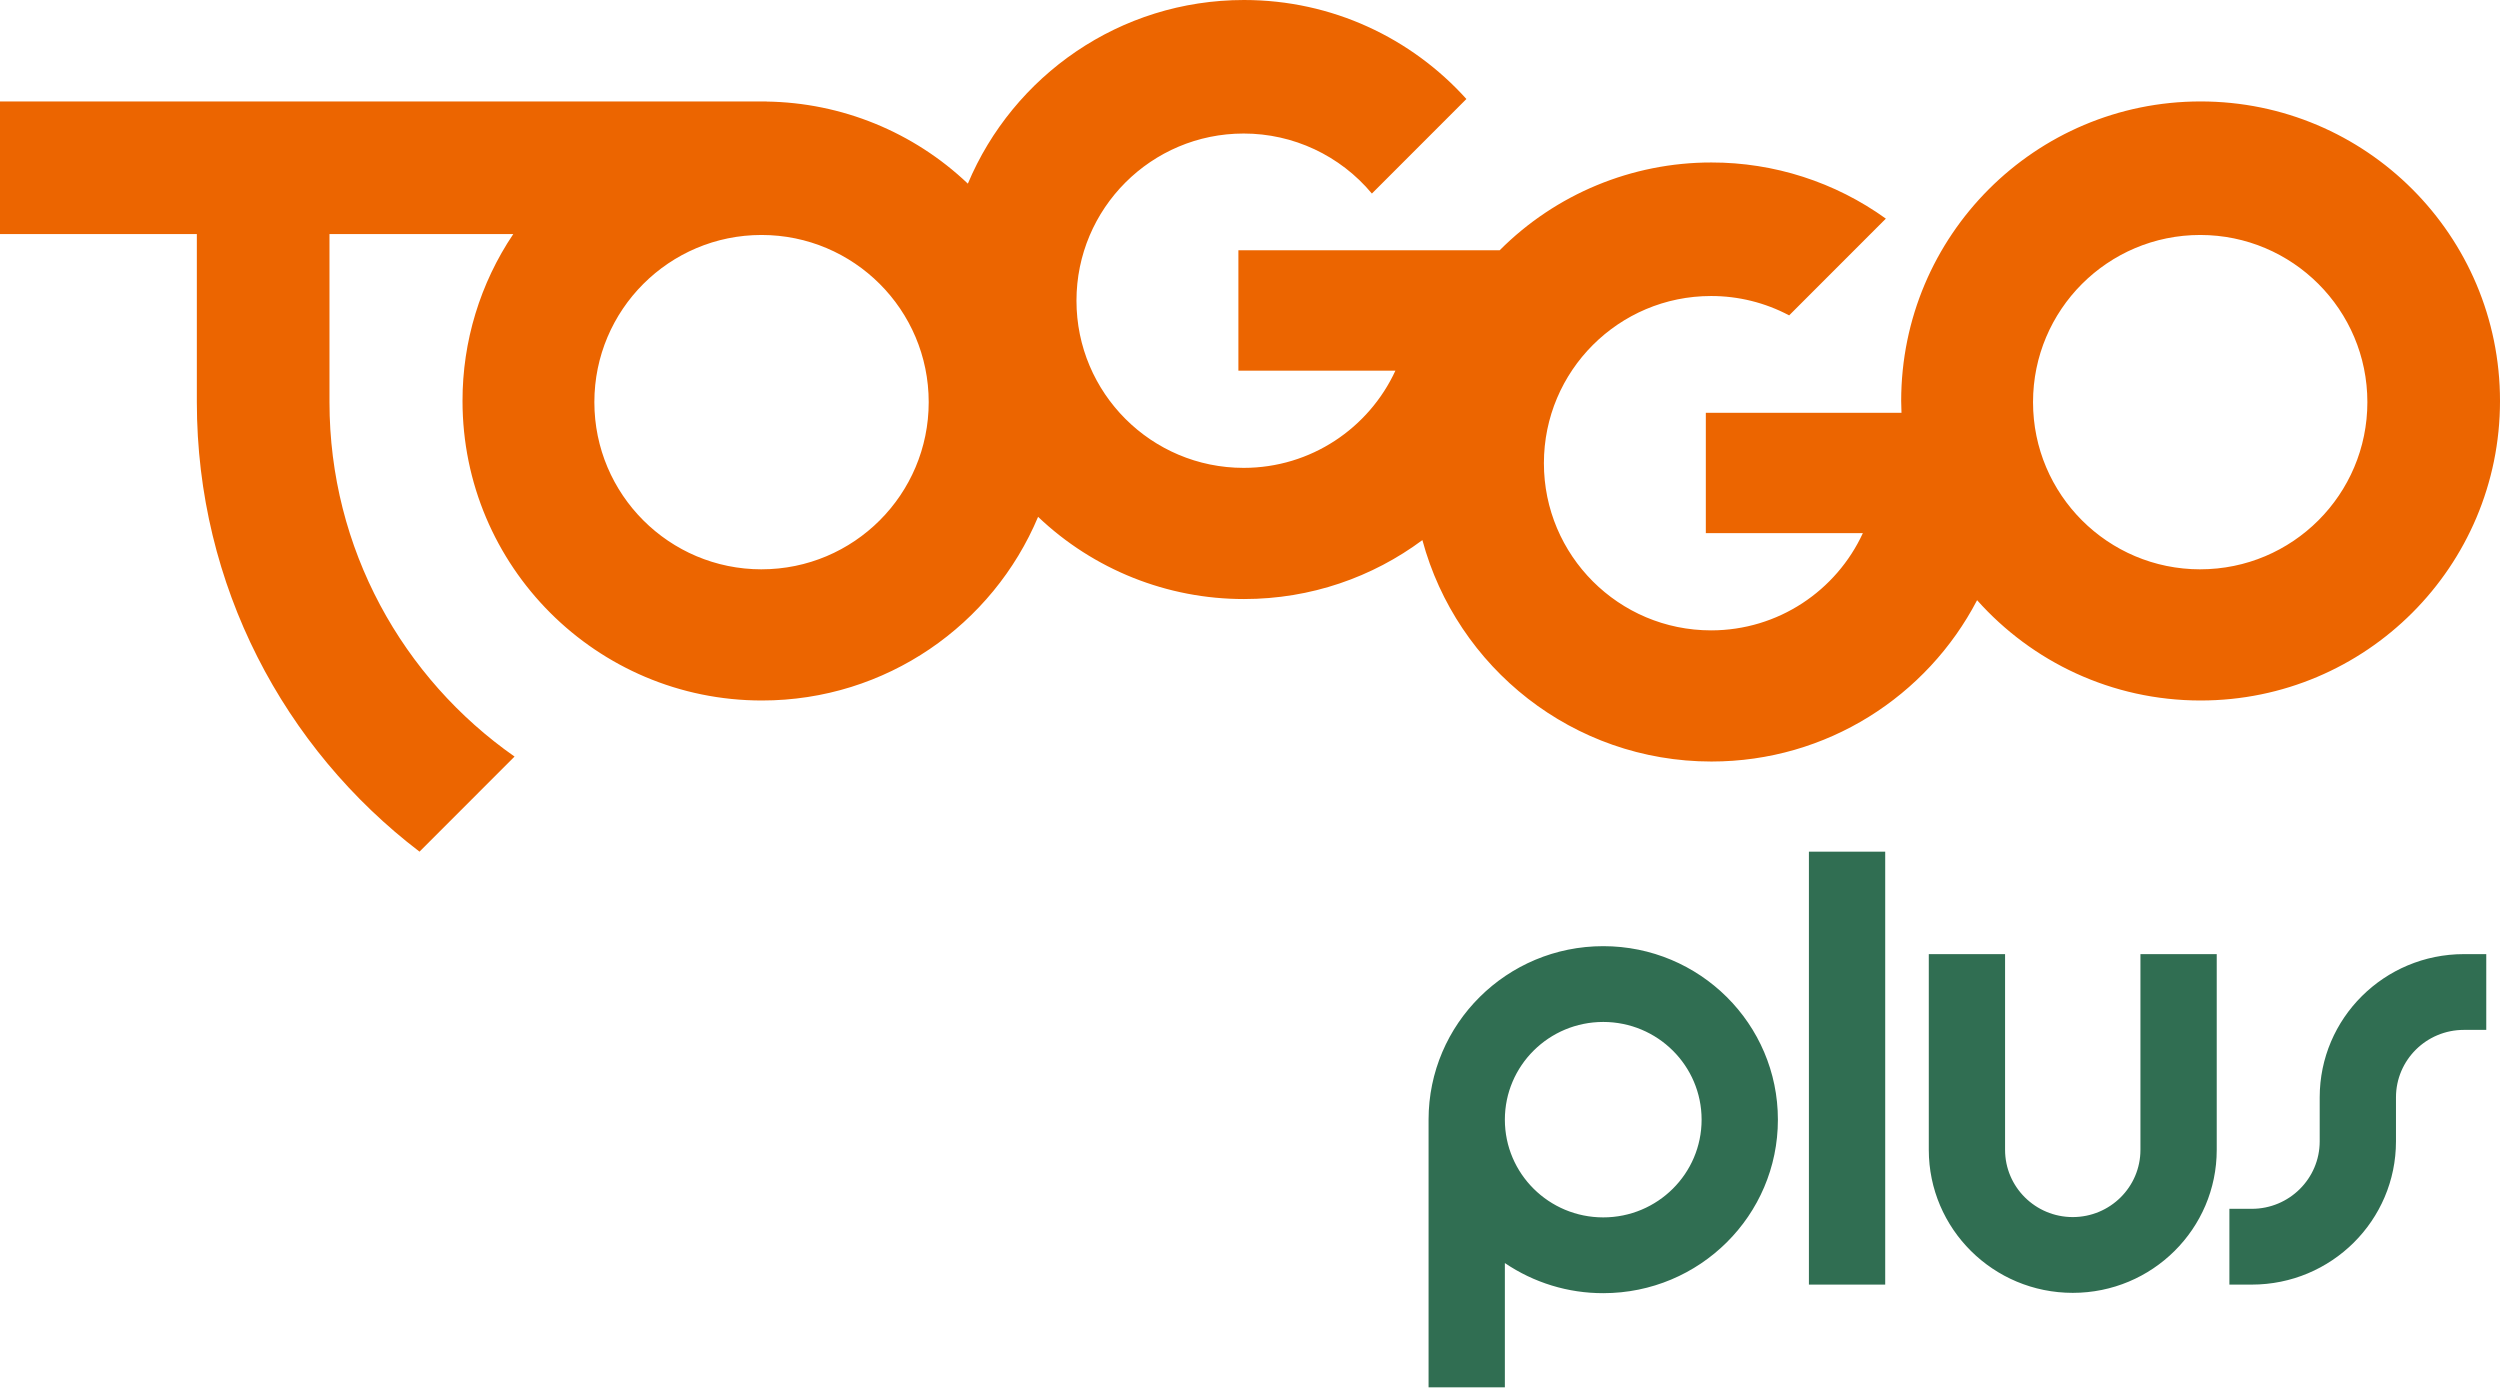
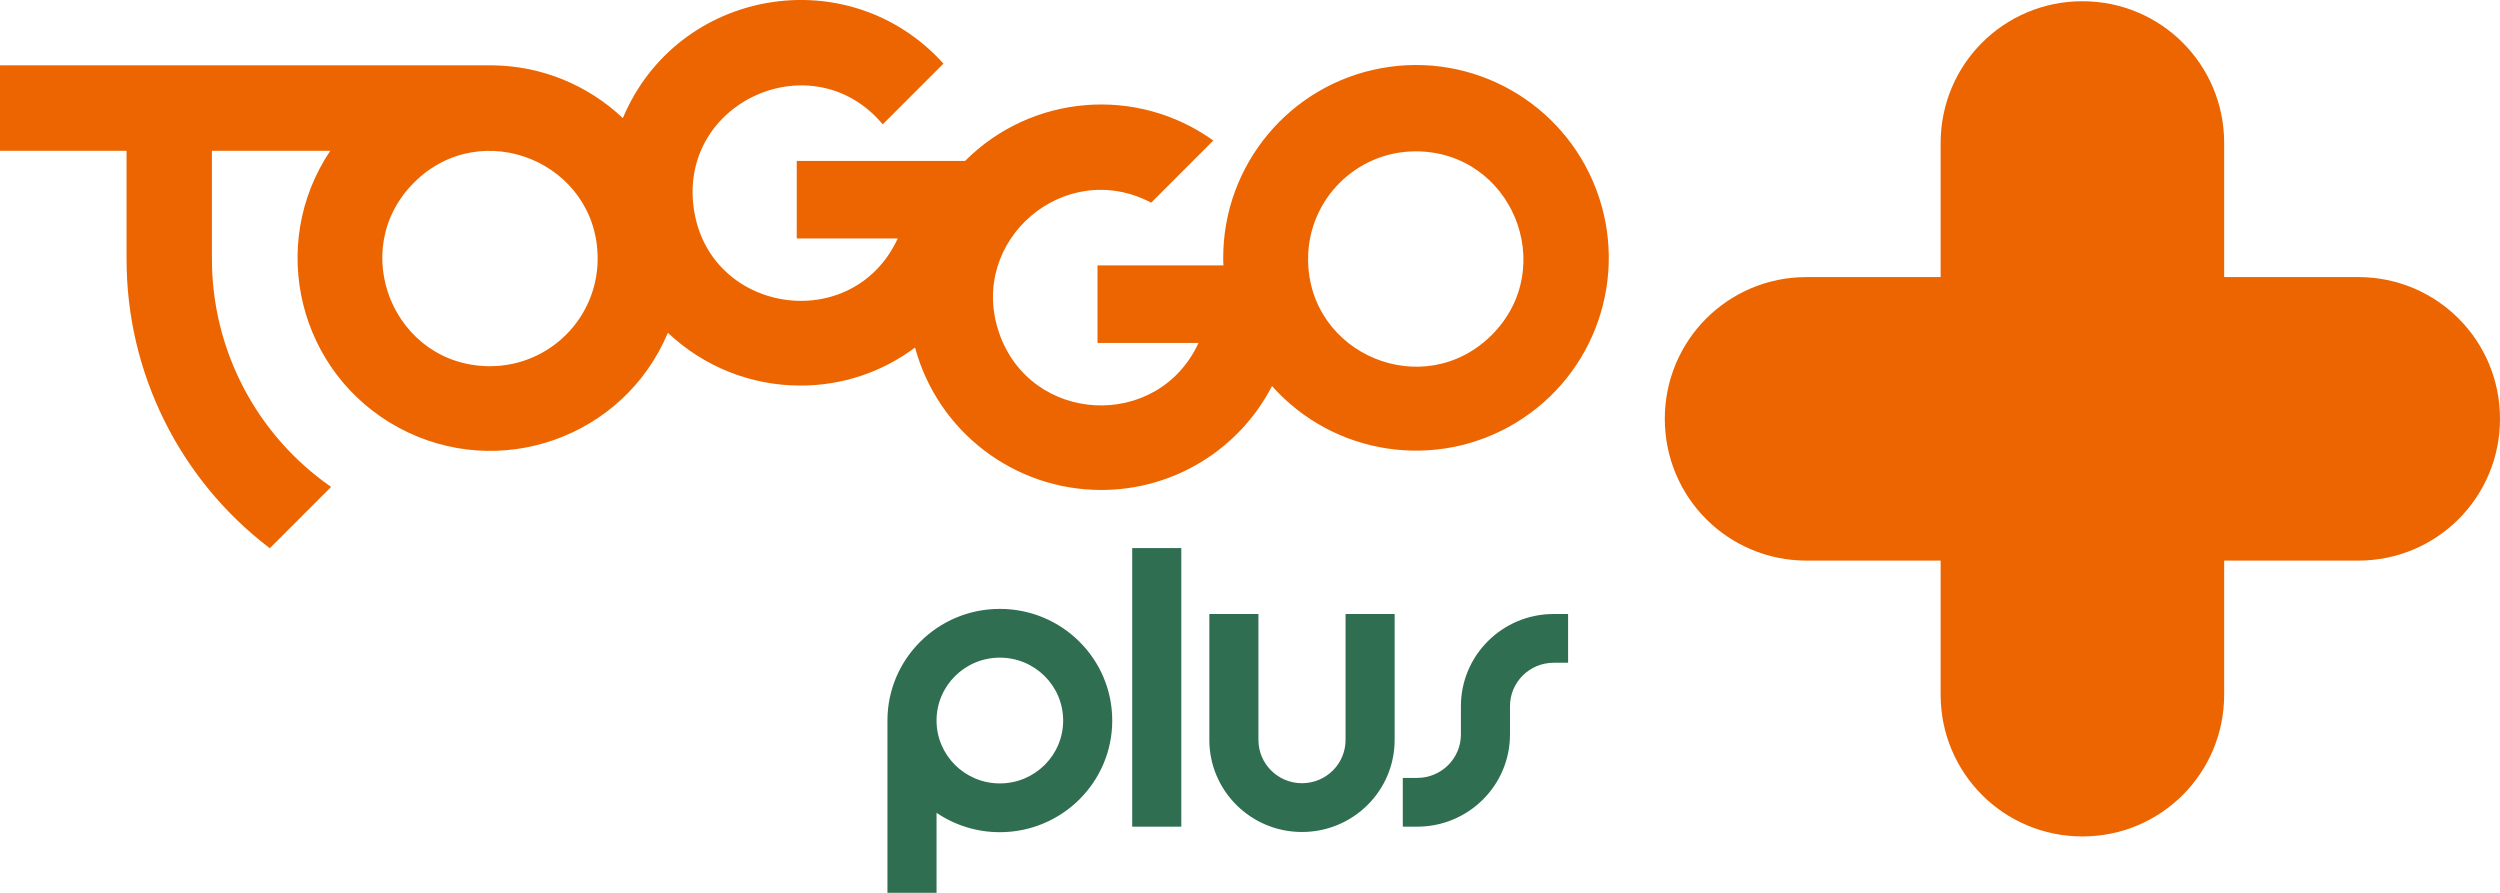
- <svg xmlns="http://www.w3.org/2000/svg" width="182" height="101" fill-rule="evenodd">
-   <path mask="none" d="M160.175 41.447a12.17 12.17 0 1 1 0-24.341 12.17 12.17 0 1 1 0 24.34zm-104.735 0a12.17 12.17 0 1 1 0-24.341 12.17 12.17 0 1 1 0 24.34zM160.203 7.385c-12.038 0-21.797 9.762-21.797 21.805a20.48 20.48 0 0 0 .022.86h-14.244v8.763h11.432c-1.927 4.177-6.149 7.078-11.05 7.078a12.17 12.17 0 0 1 .001-24.341 12.09 12.09 0 0 1 5.683 1.41l7.04-7.044c-3.698-2.662-8.14-4.092-12.696-4.087-5.785-.007-11.334 2.293-15.417 6.391H90.155v8.763h11.431c-1.927 4.178-6.148 7.078-11.049 7.078a12.17 12.17 0 1 1 0-24.34 12.14 12.14 0 0 1 9.337 4.37l6.88-6.884C102.766 2.782 96.99 0 90.565 0 81.517 0 73.757 5.516 70.46 13.37a21.71 21.71 0 0 0-14.663-5.977v-.008H0v9.653h14.33v12.238c0 13.35 6.359 25.21 16.21 32.724l6.92-6.922c-8.14-5.693-13.474-15.135-13.474-25.802V17.038h13.382a21.71 21.71 0 0 0-3.697 12.152c0 12.043 9.759 21.806 21.797 21.806 9.048 0 16.808-5.517 20.105-13.371a21.71 21.71 0 0 0 14.992 5.985c4.866 0 9.358-1.596 12.985-4.291 2.5 9.285 10.972 16.12 21.044 16.12 8.41 0 15.703-4.767 19.338-11.745 3.992 4.479 9.8 7.302 16.27 7.302 12.04 0 21.798-9.763 21.798-21.806s-9.759-21.805-21.797-21.805z" fill="#ec6500" />
-   <path mask="none" d="M181 74.975V69.46h-1.628c-5.798 0-10.498 4.669-10.498 10.428v3.206c-.002 2.71-2.215 4.908-4.944 4.908h-1.63v5.517h1.629c5.798 0 10.498-4.669 10.498-10.429v-3.205c.001-2.711 2.214-4.909 4.944-4.909H181zm-19.622 8.732V69.46h-5.554v14.25c0 2.703-2.206 4.893-4.927 4.893s-4.928-2.191-4.928-4.895V69.46h-5.553v14.248c0 5.751 4.693 10.412 10.481 10.412s10.481-4.661 10.481-10.412zm-29.69 9.81h5.555V62h-5.554v31.518zm-2.257-12.005c0-6.976-5.693-12.631-12.715-12.631S104 74.536 104 81.511V101h5.554v-9.05a12.71 12.71 0 0 0 7.162 2.193c7.022 0 12.715-5.655 12.715-12.631zm-5.554 0c0 3.929-3.206 7.114-7.161 7.114s-7.162-3.185-7.162-7.114 3.207-7.114 7.162-7.114 7.161 3.185 7.161 7.114z" fill="#306e52" />
+ <svg xmlns="http://www.w3.org/2000/svg" width="800" height="285.7" fill-rule="evenodd" version="1.1">
+   <path d="m501.79 212.08v-15.6h-4.605c-16.401 0-29.695 13.207-29.695 29.497v9.069c-6e-3 7.666-6.266 13.883-13.985 13.883h-4.611v15.606h4.608c16.401 0 29.695-13.207 29.695-29.5v-9.066c3e-3 -7.668 6.263-13.886 13.985-13.886zm-55.504-15.6h-15.71v40.309c0 7.646-6.24 13.841-13.937 13.841s-13.94-6.198-13.94-13.846v-40.303h-15.708v40.303c0 16.268 13.275 29.452 29.647 29.452s29.647-13.184 29.647-29.452zm-83.983 68.049h15.713v-89.151h-15.71zm-6.384-33.958c0-19.733-16.104-35.729-35.967-35.729s-35.969 15.996-35.969 35.726v55.128h15.71v-25.599c5.977 4.056 13.036 6.218 20.259 6.203 19.863 0 35.967-15.996 35.967-35.729zm-15.71 0c0 11.114-9.069 20.123-20.256 20.123s-20.259-9.009-20.259-20.123c0-11.114 9.072-20.123 20.259-20.123s20.256 9.009 20.256 20.123z" fill="#306e52" stroke-width="2.829" />
+   <path d="m352.38 156.79c23.01 0.024 44.105-12.811 54.661-33.257 19.795 22.234 52.644 27.164 78.091 11.72 25.445-15.444 36.227-46.854 25.641-74.677-10.584-27.823-39.517-44.127-68.79-38.756-29.277 5.372-50.546 30.889-50.557 60.658-0.014 0.819 0.014 1.638 0.09 2.454h-40.311v24.799h32.326c-13.047 28.265-53.917 26.08-63.883-3.408-9.965-29.489 21.202-56.019 48.721-41.463l19.886-19.891c-24.51-17.572-58.14-14.804-79.446 6.539h-53.849v24.799h32.326c-14.484 31.274-60.825 24.192-65.328-9.963-4.502-34.156 38.422-53.004 60.517-26.551l19.433-19.437c-30.261-33.534-85.12-24.207-102.6 17.442-11.222-10.638-26.033-16.669-41.494-16.893h-157.81v27.342h40.495v34.606c-0.051 36.334 16.913 70.595 45.841 92.58l19.612-19.621c-23.894-16.597-38.142-43.847-38.136-72.94v-34.606h37.862c-20.275 30.23-10.085 71.353 21.958 88.619 32.043 17.266 71.992 3.161 86.091-30.397 11.449 10.853 26.626 16.9 42.402 16.893 13.224 0.032 26.099-4.24 36.682-12.17 7.29 26.903 31.707 45.581 59.577 45.578zm100.62-108.36c30.674-0.012 46.042 37.07 24.359 58.76-21.683 21.692-58.771 6.339-58.771-24.336 0.017-19 15.411-34.399 34.411-34.425zm-296.16 68.759c-30.674 0.012-46.042-37.07-24.359-58.76 21.683-21.692 58.771-6.339 58.771 24.336-0.02 19.012-15.435 34.416-34.448 34.419z" fill="#ec6500" stroke-width="4.494" />
+   <path d="m666.37 0.395c-25.131 0-45.364 20.232-45.364 45.364v42.905h-42.905c-25.131 0-45.364 20.232-45.364 45.364s20.232 45.364 45.364 45.364h42.905v42.905c0 25.131 20.232 45.364 45.364 45.364 25.131 0 45.364-20.232 45.364-45.364v-42.905h42.9c25.131 0 45.364-20.232 45.364-45.364s-20.232-45.364-45.364-45.364h-42.9v-42.905c0-25.131-20.232-45.364-45.364-45.364z" fill="#ec6500" style="paint-order:markers stroke fill" />
</svg>
